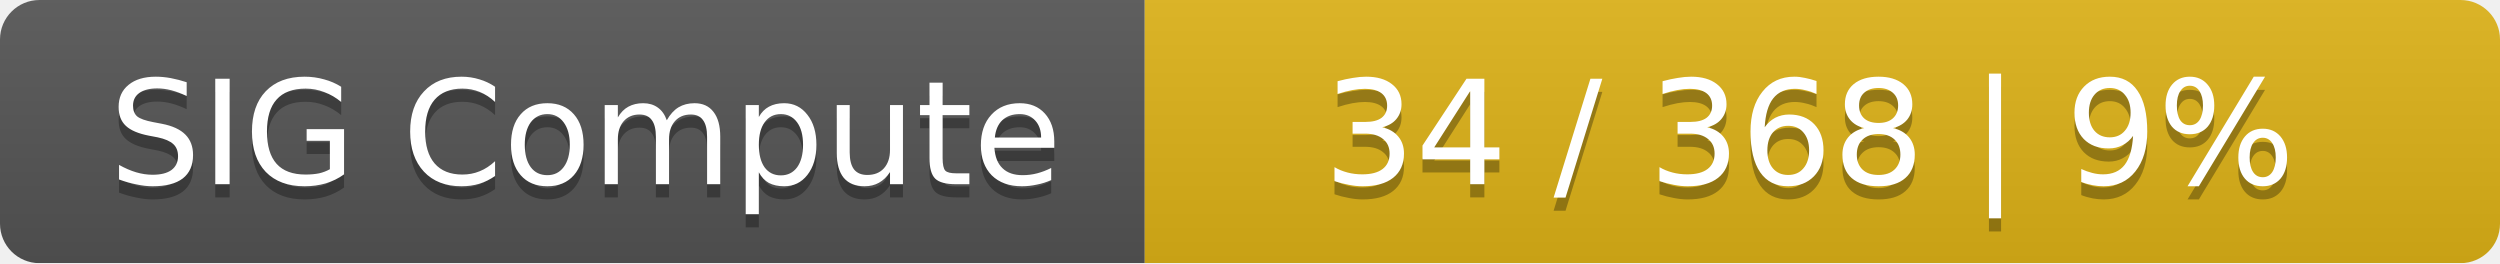
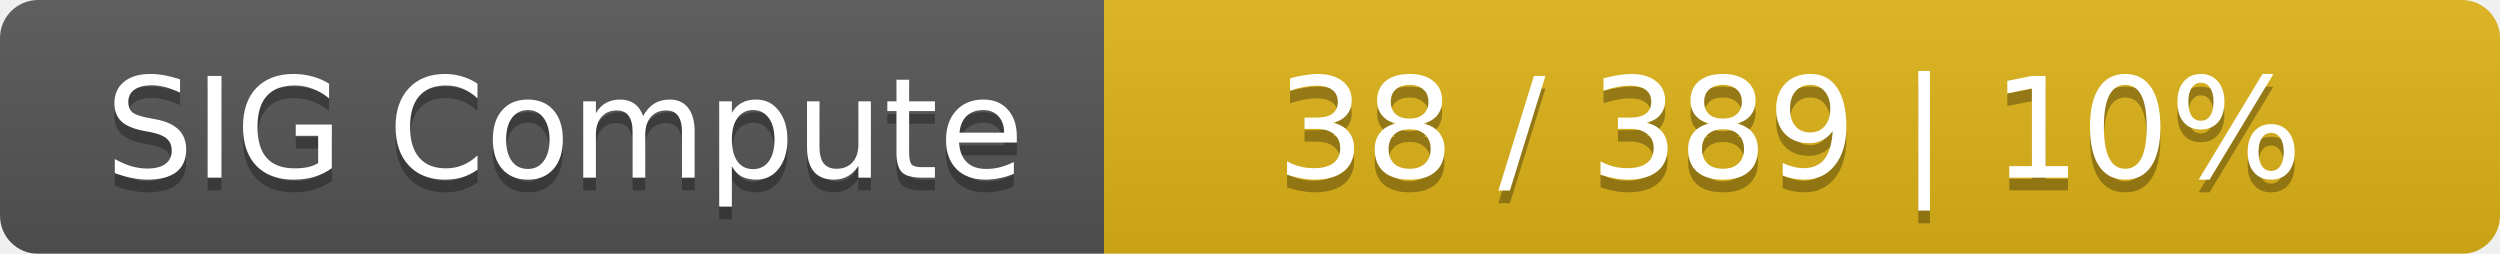
- <svg xmlns="http://www.w3.org/2000/svg" width="190" height="20">
+ <svg xmlns="http://www.w3.org/2000/svg" width="197" height="20">
  <linearGradient id="smooth" x2="0" y2="100%">
    <stop offset="0" stop-color="#bbb" stop-opacity=".1" />
    <stop offset="1" stop-opacity=".1" />
  </linearGradient>
  <mask id="round">
-     <rect width="190" height="20" rx="3" fill="#fff" />
+     <rect width="197" height="20" rx="3" fill="#fff" />
  </mask>
  <g mask="url(#round)">
    <rect width="87" height="20" fill="#555" />
-     <rect x="87" width="103" height="20" fill="#dfb317" />
-     <rect width="190" height="20" fill="url(#smooth)" />
+     <rect x="87" width="110" height="20" fill="#dfb317" />
+     <rect width="197" height="20" fill="url(#smooth)" />
  </g>
  <g fill="#fff" text-anchor="middle" font-family="DejaVu Sans,Verdana,Geneva,sans-serif" font-size="11">
    <text x="44.5" y="15" fill="#010101" fill-opacity=".3">SIG Compute</text>
    <text x="44.5" y="14">SIG Compute</text>
-     <text x="137.5" y="15" fill="#010101" fill-opacity=".3">34 / 368    |    9%</text>
-     <text x="137.5" y="14">34 / 368    |    9%</text>
+     <text x="141" y="15" fill="#010101" fill-opacity=".3">38 / 389    |    10%</text>
+     <text x="141" y="14">38 / 389    |    10%</text>
  </g>
</svg>
